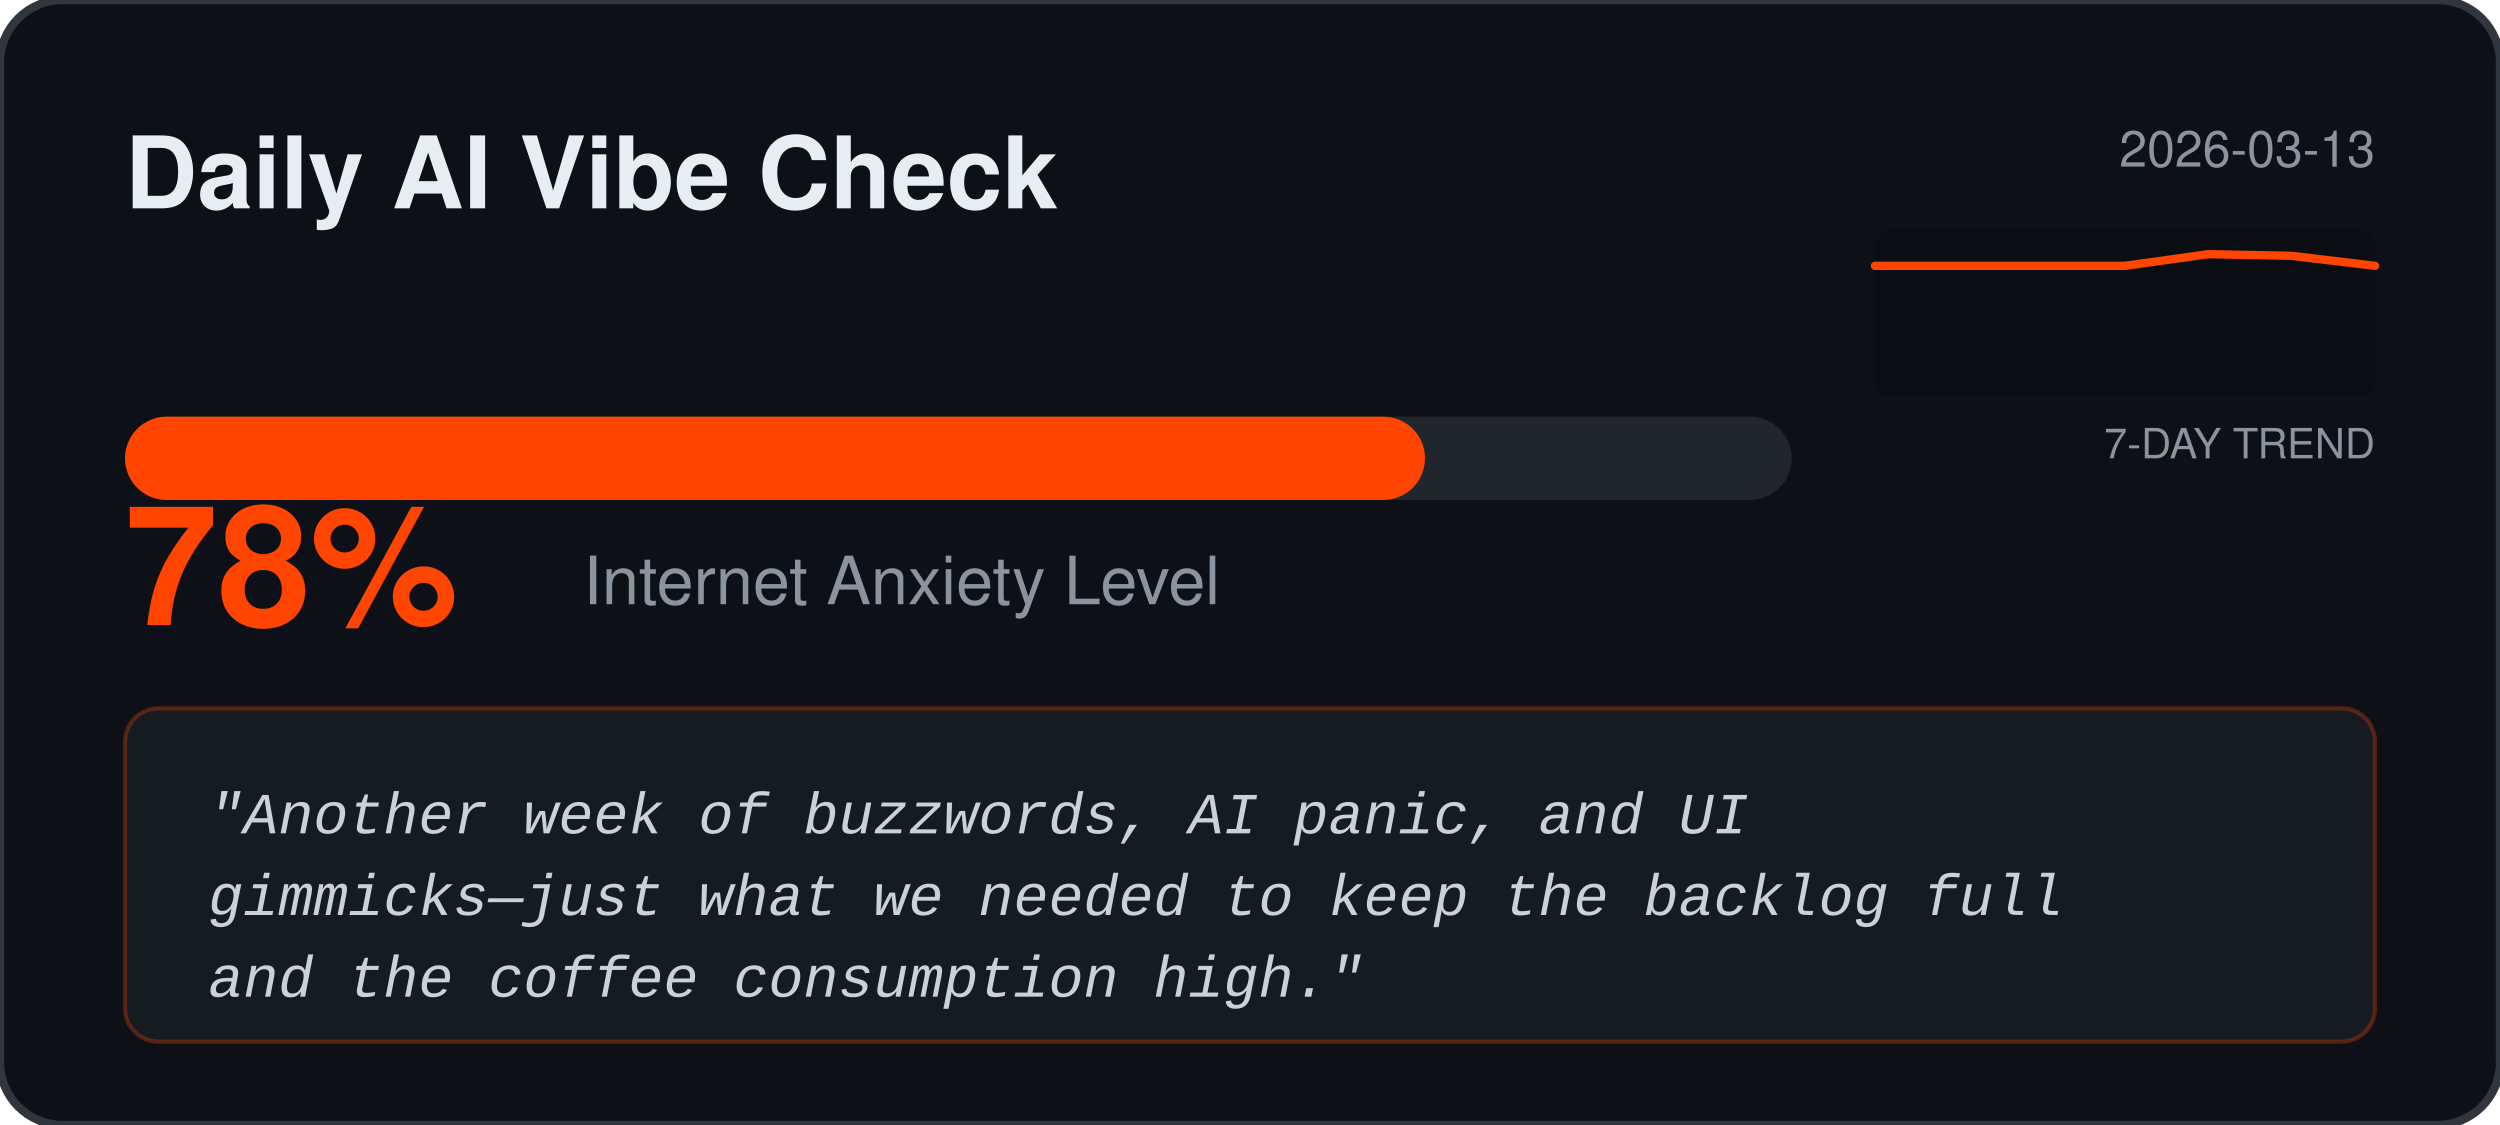
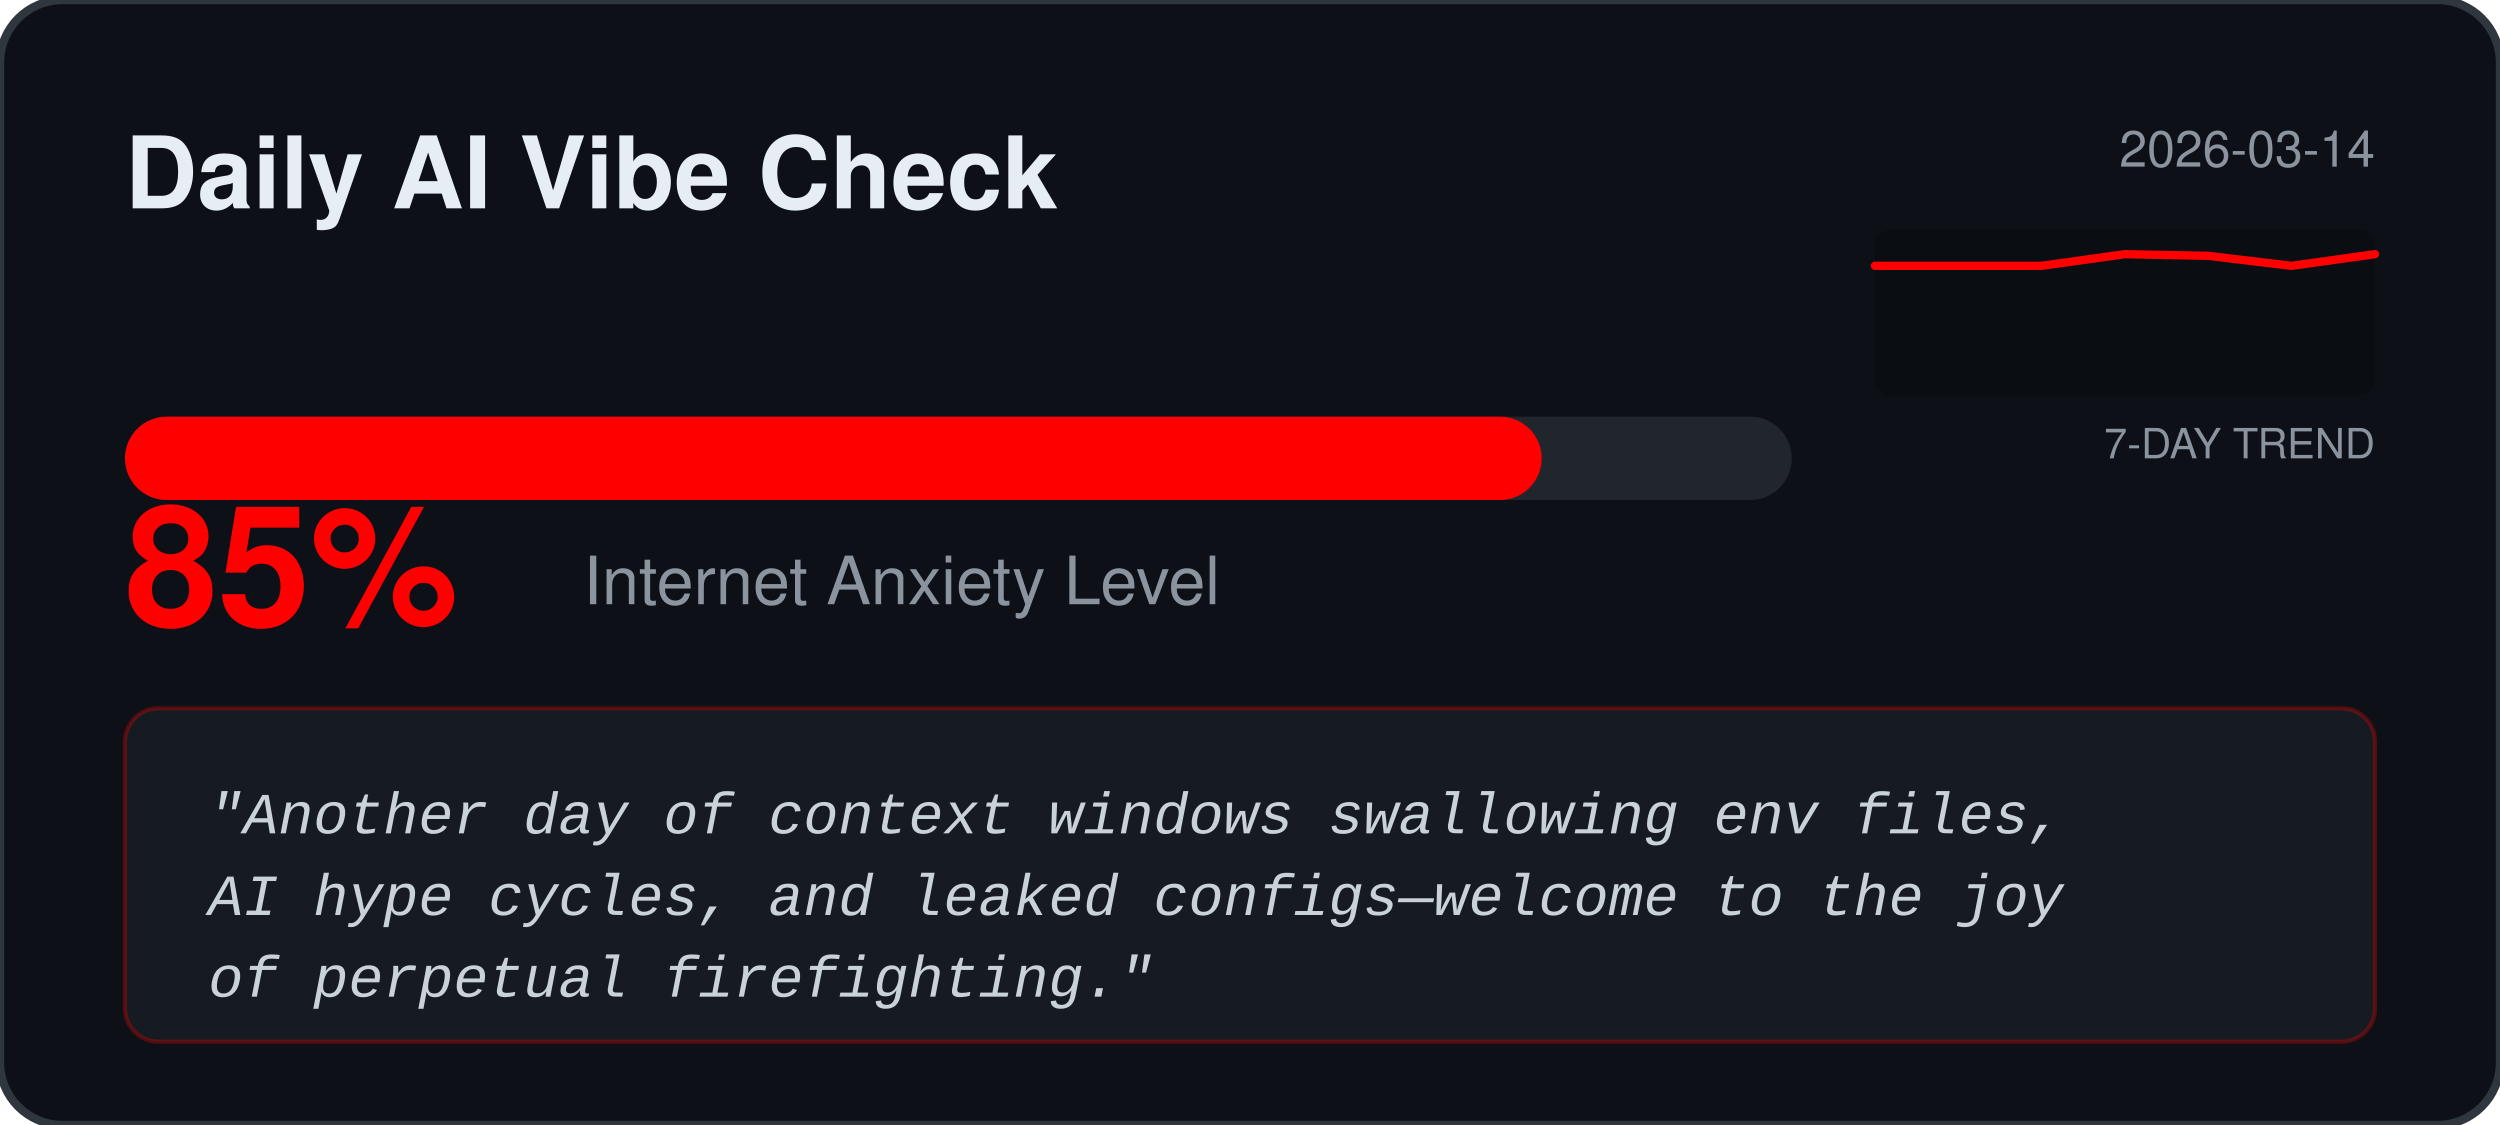
<svg xmlns="http://www.w3.org/2000/svg" width="600" height="270" viewBox="0 0 600 270" fill="none">
  <rect width="600" height="270" rx="15" fill="#0D1117" stroke="#30363D" stroke-width="2" />
  <text x="30" y="50" fill="#E6EDF3" font-family="Segoe UI, Helvetica, sans-serif" font-weight="bold" font-size="24">Daily AI Vibe Check</text>
-   <text x="570" y="40" fill="#8B949E" font-family="Segoe UI, Helvetica, sans-serif" font-size="12" text-anchor="end">2026-03-13</text>
+   <text x="570" y="40" fill="#8B949E" font-family="Segoe UI, Helvetica, sans-serif" font-size="12" text-anchor="end">2026-03-14</text>
  <rect x="450" y="55" width="120" height="40" fill="#000000" fill-opacity="0.2" rx="4" />
  <text x="570" y="110" fill="#8B949E" font-family="Segoe UI, Helvetica, sans-serif" font-size="10" text-anchor="end">7-DAY TREND</text>
-   <polyline points="450.0,63.8 470.0,63.8 490.0,63.8 510.0,63.8 530.0,61.0 550.0,61.4 570.0,63.8" fill="none" stroke="#FF4500" stroke-width="2" stroke-linecap="round" stroke-linejoin="round" />
+   <polyline points="450.0,63.8 470.0,63.8 490.0,63.8 510.0,61.0 530.0,61.4 550.0,63.8 570.0,61.0" fill="none" stroke="#FF0000" stroke-width="2" stroke-linecap="round" stroke-linejoin="round" />
  <rect x="30" y="100" width="400" height="20" rx="10" fill="#21262D" />
-   <rect x="30" y="100" width="312.0" height="20" rx="10" fill="#FF4500" />
-   <text x="30" y="150" fill="#FF4500" font-family="Segoe UI, Helvetica, sans-serif" font-weight="bold" font-size="40">78%</text>
+   <rect x="30" y="100" width="340.0" height="20" rx="10" fill="#FF0000" />
+   <text x="30" y="150" fill="#FF0000" font-family="Segoe UI, Helvetica, sans-serif" font-weight="bold" font-size="40">85%</text>
  <text x="140" y="145" fill="#8B949E" font-family="Segoe UI, Helvetica, sans-serif" font-size="16">Internet Anxiety Level</text>
-   <rect x="30" y="170" width="540" height="80" rx="8" fill="#161B22" stroke="#FF4500" stroke-opacity="0.3" />
+   <rect x="30" y="170" width="540" height="80" rx="8" fill="#161B22" stroke="#FF0000" stroke-opacity="0.3" />
  <text x="50" y="200" fill="#C9D1D9" font-family="Courier New, monospace" font-size="14" font-style="italic">
-     <tspan x="50" dy="0">"Another week of buzzwords, AI panic, and UI</tspan>
-     <tspan x="50" dy="1.4em">gimmicks—just what we needed to keep the backlog full</tspan>
-     <tspan x="50" dy="1.4em">and the coffee consumption high."</tspan>
+     <tspan x="50" dy="0">"Another day of context windows swallowing env files,</tspan>
+     <tspan x="50" dy="1.4em">AI hype cycles, and leaked configs—welcome to the joy</tspan>
+     <tspan x="50" dy="1.4em">of perpetual firefighting."</tspan>
  </text>
</svg>
